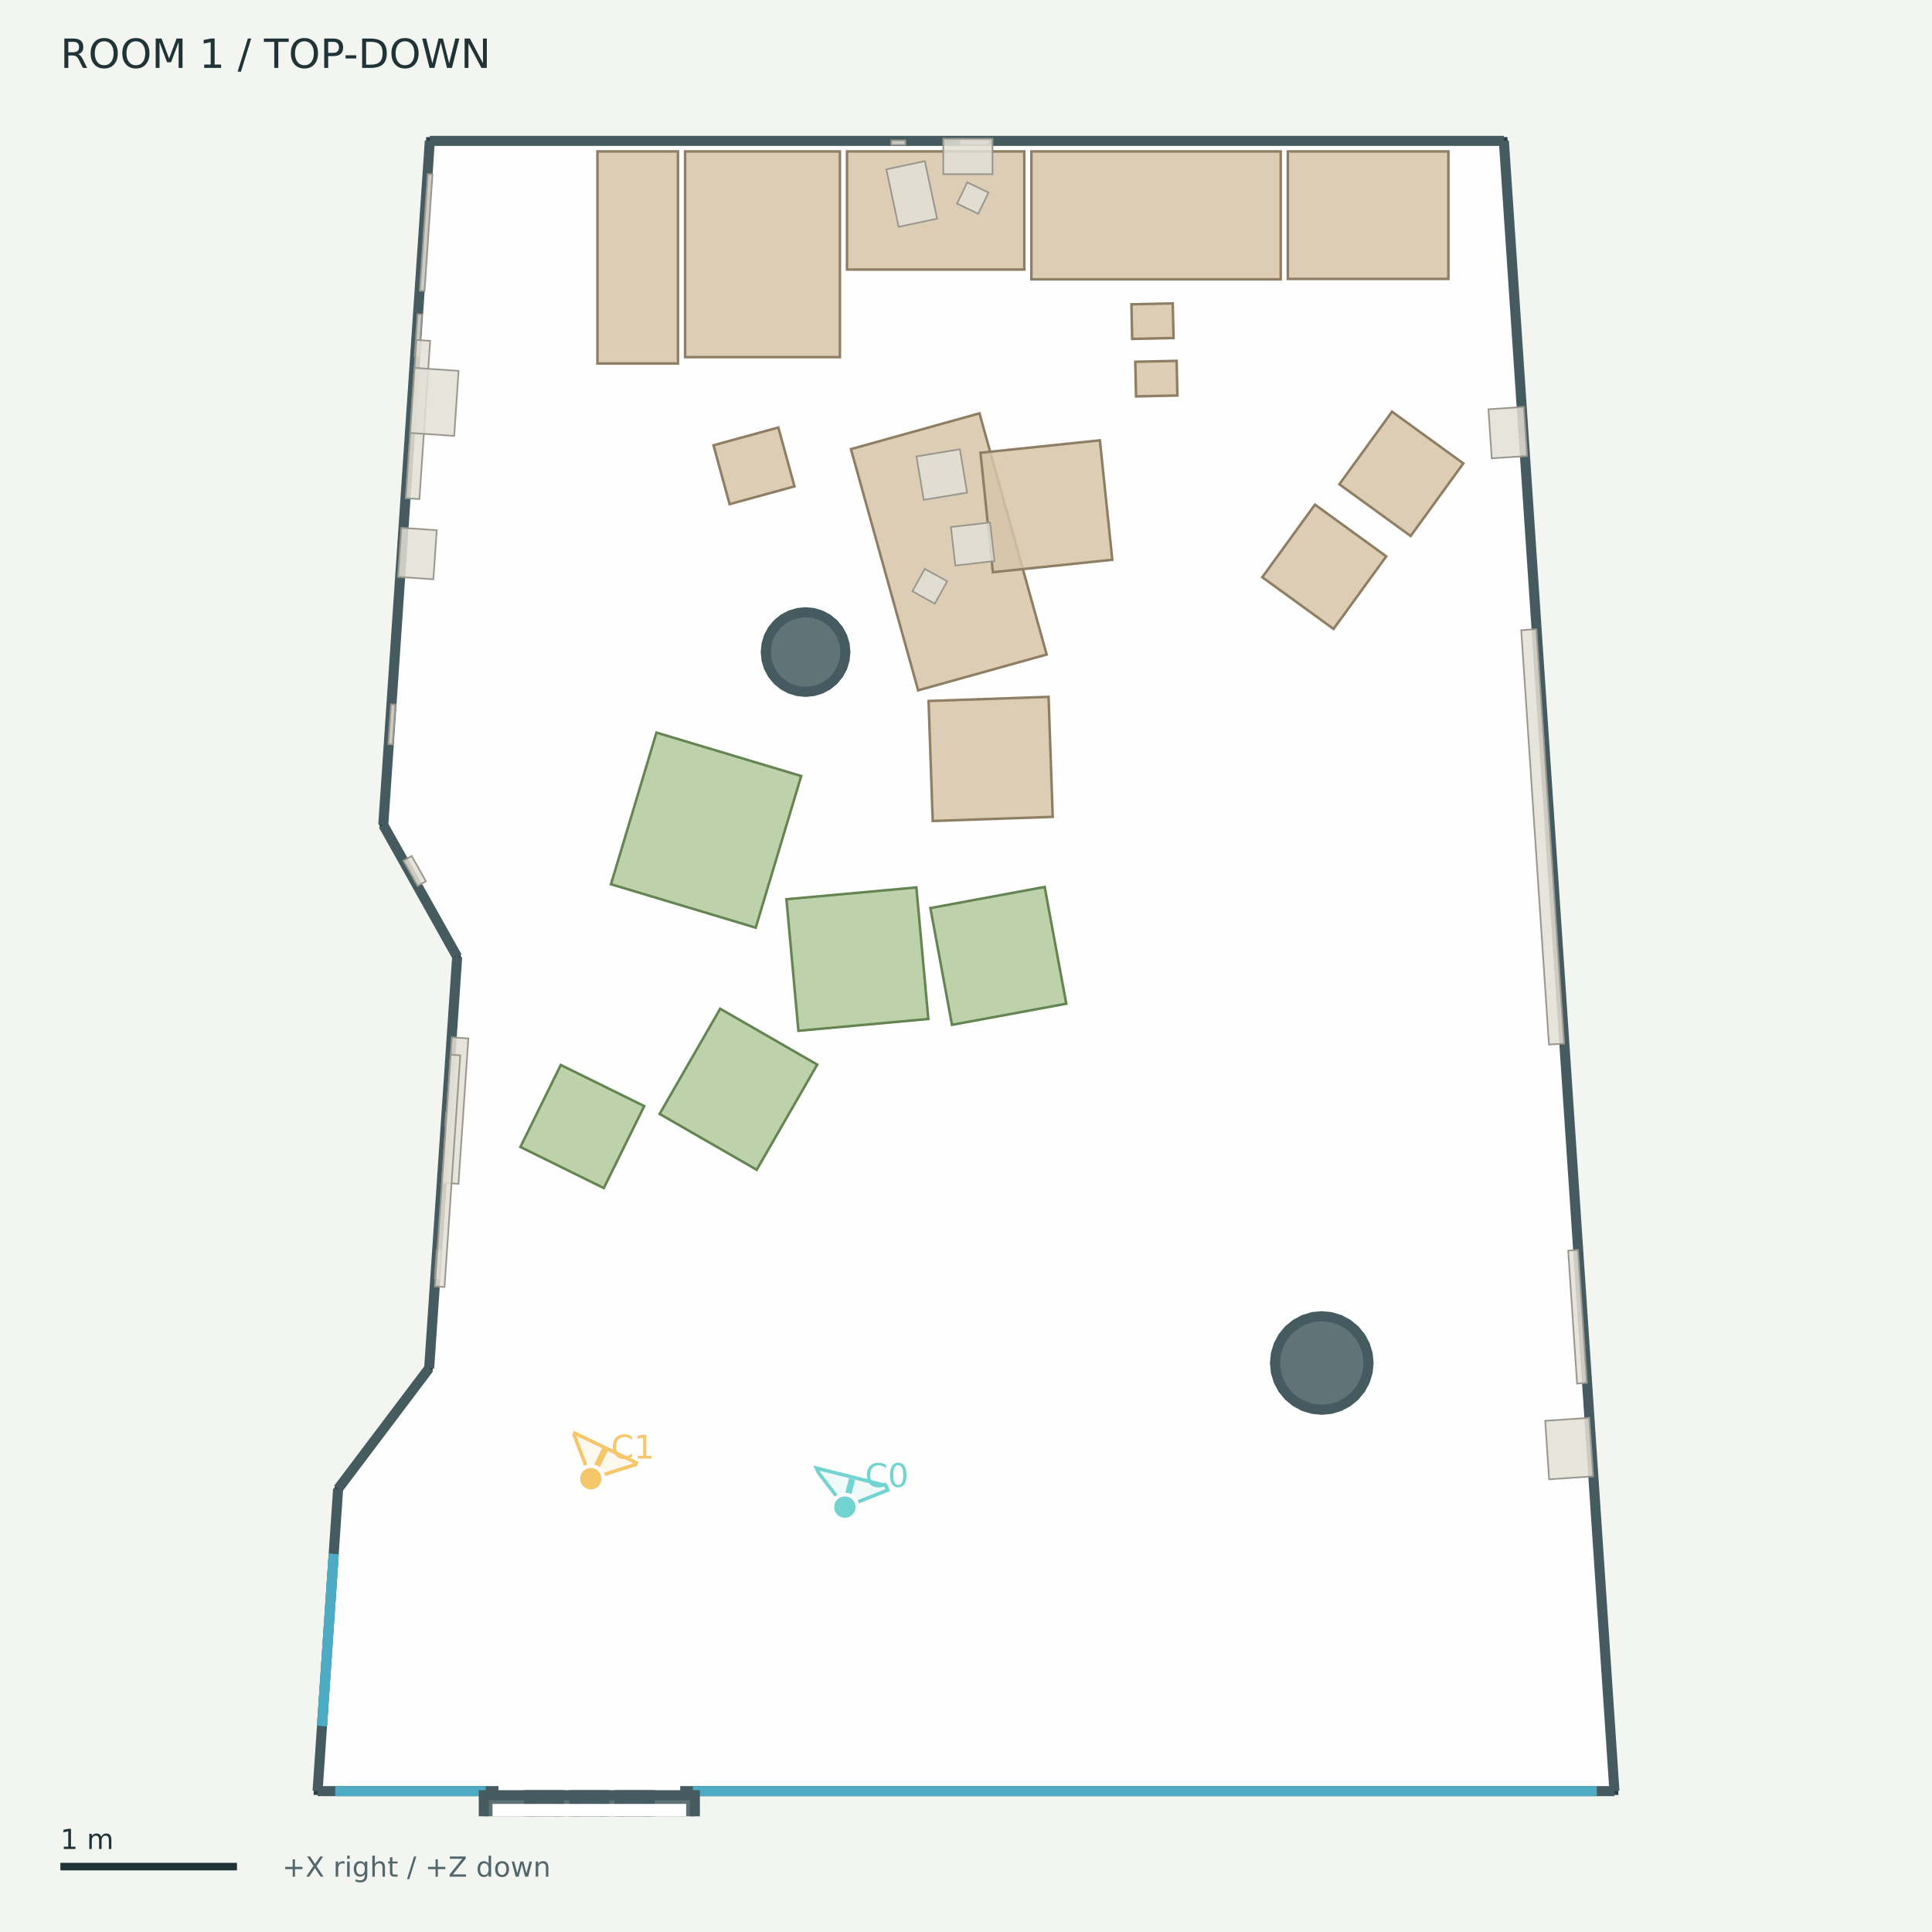
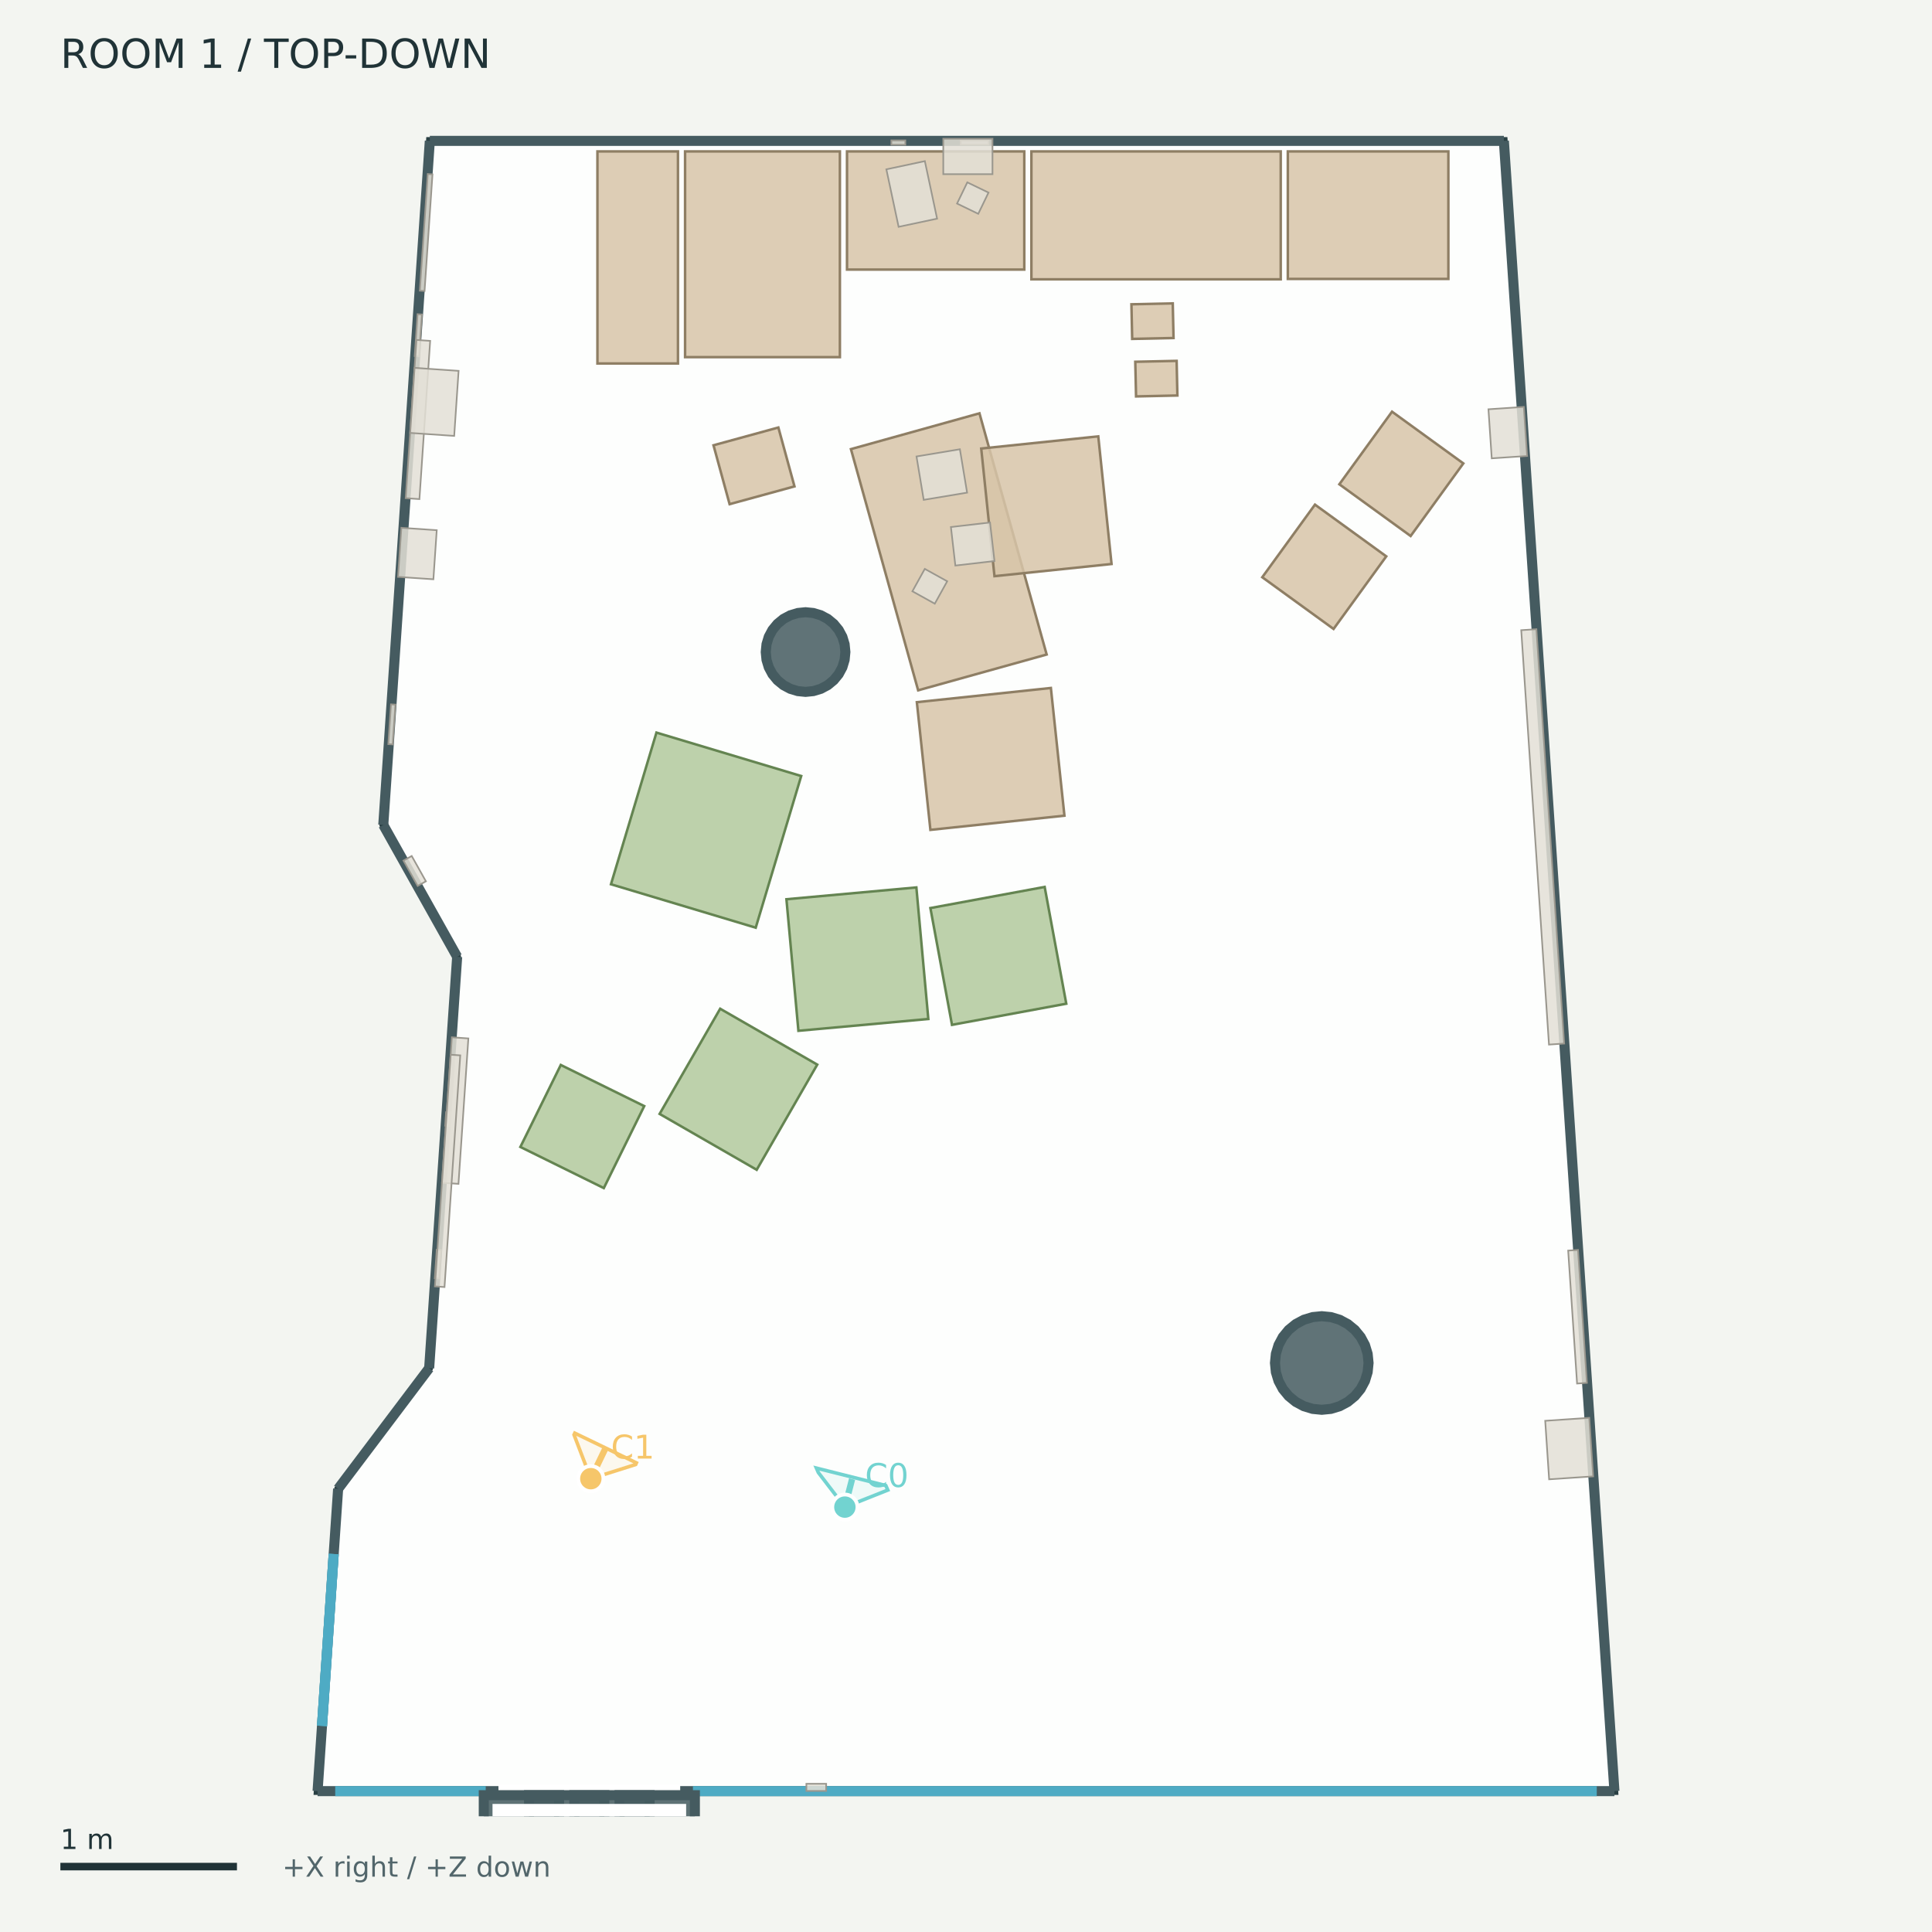
<svg xmlns="http://www.w3.org/2000/svg" width="768" height="768" viewBox="0 0 768 768">
  <rect width="100%" height="100%" fill="#f3f5f1" />
  <g font-family="DejaVu Sans">
    <defs>
      <clipPath id="map">
        <rect x="12" y="42" width="744" height="680" />
      </clipPath>
    </defs>
    <text x="24.00" y="27.00" font-size="16" fill="#203337">ROOM 1  /  TOP-DOWN</text>
    <g clip-path="url(#map)">
      <polygon points="170.86,56.00 597.81,56.00 641.76,712.00 126.24,712.00 134.41,591.82 170.60,543.86 181.73,380.35 152.36,327.94" fill="#ffffff" fill-opacity="0.85" stroke="#293f43" stroke-width="3" />
      <polygon points="336.05,259.20 335.75,262.29 334.85,265.26 333.38,267.99 331.41,270.39 329.02,272.36 326.28,273.82 323.31,274.72 320.22,275.03 317.14,274.72 314.17,273.82 311.43,272.36 309.03,270.39 307.06,267.99 305.60,265.26 304.70,262.29 304.40,259.20 304.70,256.11 305.60,253.14 307.06,250.41 309.03,248.01 311.43,246.04 314.17,244.58 317.14,243.68 320.22,243.37 323.31,243.68 326.28,244.58 329.02,246.04 331.41,248.01 333.38,250.41 334.85,253.14 335.75,256.11" fill="#455b60" fill-opacity="0.85" stroke="#455b60" stroke-width="4" />
      <polygon points="544.02,541.81 543.66,545.44 542.60,548.93 540.88,552.14 538.57,554.96 535.75,557.27 532.54,558.99 529.05,560.05 525.42,560.41 521.79,560.05 518.30,558.99 515.09,557.27 512.27,554.96 509.95,552.14 508.24,548.93 507.18,545.44 506.82,541.81 507.18,538.18 508.24,534.69 509.95,531.48 512.27,528.66 515.09,526.35 518.30,524.63 521.79,523.57 525.42,523.21 529.05,523.57 532.54,524.63 535.75,526.35 538.57,528.66 540.88,531.48 542.60,534.69 543.66,538.18" fill="#455b60" fill-opacity="0.85" stroke="#455b60" stroke-width="4" />
      <polyline points="170.86,56.00 597.81,56.00" fill="#455b60" fill-opacity="0.85" stroke="#455b60" stroke-width="4" />
      <polyline points="597.81,56.00 641.76,712.00" fill="#455b60" fill-opacity="0.85" stroke="#455b60" stroke-width="4" />
      <polyline points="641.76,712.00 126.24,712.00" fill="#455b60" fill-opacity="0.85" stroke="#455b60" stroke-width="4" />
      <polyline points="126.24,712.00 134.41,591.82" fill="#455b60" fill-opacity="0.85" stroke="#455b60" stroke-width="4" />
      <polyline points="134.41,591.82 170.60,543.86" fill="#455b60" fill-opacity="0.85" stroke="#455b60" stroke-width="4" />
      <polyline points="170.60,543.86 181.73,380.35" fill="#455b60" fill-opacity="0.85" stroke="#455b60" stroke-width="4" />
      <polyline points="181.73,380.35 152.36,327.94" fill="#455b60" fill-opacity="0.85" stroke="#455b60" stroke-width="4" />
      <polyline points="152.36,327.94 170.86,56.00" fill="#455b60" fill-opacity="0.85" stroke="#455b60" stroke-width="4" />
      <polyline points="128.00,686.08 132.65,617.74" fill="none" fill-opacity="0.85" stroke="#4eabc4" stroke-width="4" />
      <polyline points="128.00,686.08 132.65,617.74" fill="none" fill-opacity="0.85" stroke="#4eabc4" stroke-width="4" />
      <polyline points="133.26,712.00 193.08,712.00" fill="none" fill-opacity="0.85" stroke="#4eabc4" stroke-width="4" />
      <polyline points="275.45,712.00 634.74,712.00" fill="none" fill-opacity="0.85" stroke="#4eabc4" stroke-width="4" />
      <polyline points="198.14,712.00 270.39,712.00" fill="none" fill-opacity="0.85" stroke="#ffffff" stroke-width="5" />
      <polygon points="192.31,713.61 222.24,713.61 222.24,728.68 192.31,728.68" fill="#455b60" fill-opacity="0.85" stroke="#455b60" stroke-width="4" />
      <polygon points="210.30,713.61 240.23,713.61 240.23,728.68 210.30,728.68" fill="#455b60" fill-opacity="0.85" stroke="#455b60" stroke-width="4" />
      <polygon points="228.30,713.61 258.22,713.61 258.22,728.68 228.30,728.68" fill="#455b60" fill-opacity="0.85" stroke="#455b60" stroke-width="4" />
      <polygon points="246.29,713.61 276.22,713.61 276.22,728.68 246.29,728.68" fill="#455b60" fill-opacity="0.85" stroke="#455b60" stroke-width="4" />
      <polygon points="198.28,719.58 270.25,719.58 270.25,722.71 198.28,722.71" fill="none" fill-opacity="0.85" stroke="#ffffff" stroke-width="5" />
      <polygon points="336.70,60.19 407.17,60.19 407.17,107.16 336.70,107.16" fill="#d7c4a8" fill-opacity="0.85" stroke="#8e7e64" stroke-width="1" />
      <polygon points="410.00,60.19 509.11,60.19 509.11,111.03 410.00,111.03" fill="#d7c4a8" fill-opacity="0.85" stroke="#8e7e64" stroke-width="1" />
      <polygon points="511.93,60.19 575.75,60.19 575.75,110.88 511.93,110.88" fill="#d7c4a8" fill-opacity="0.85" stroke="#8e7e64" stroke-width="1" />
      <polygon points="272.33,60.19 333.87,60.19 333.87,141.97 272.33,141.97" fill="#d7c4a8" fill-opacity="0.85" stroke="#8e7e64" stroke-width="1" />
      <polygon points="237.49,60.19 269.50,60.19 269.50,144.49 237.49,144.49" fill="#d7c4a8" fill-opacity="0.85" stroke="#8e7e64" stroke-width="1" />
      <polygon points="364.98,274.41 338.26,178.53 389.35,164.30 416.06,260.18" fill="#d7c4a8" fill-opacity="0.85" stroke="#8e7e64" stroke-width="1" />
-       <polygon points="394.68,227.46 389.75,179.98 437.22,175.04 442.16,222.52" fill="#d7c4a8" fill-opacity="0.85" stroke="#8e7e64" stroke-width="1" />
-       <polygon points="369.12,278.65 416.83,277.01 418.47,324.72 370.77,326.36" fill="#d7c4a8" fill-opacity="0.85" stroke="#8e7e64" stroke-width="1" />
+       <polygon points="395.32,229.04 390.05,178.30 436.58,173.46 441.86,224.20" fill="#d7c4a8" fill-opacity="0.85" stroke="#8e7e64" stroke-width="1" />
+       <polygon points="364.46,279.13 417.74,273.48 423.13,324.24 369.85,329.89" fill="#d7c4a8" fill-opacity="0.85" stroke="#8e7e64" stroke-width="1" />
      <polygon points="532.41,192.51 553.35,163.65 581.69,184.21 560.75,213.07" fill="#d7c4a8" fill-opacity="0.85" stroke="#8e7e64" stroke-width="1" />
      <polygon points="206.86,455.93 222.92,423.34 256.09,439.69 240.02,472.28" fill="#b1c99c" fill-opacity="0.85" stroke="#648451" stroke-width="1" />
      <polygon points="450.06,134.72 449.76,120.96 466.19,120.60 466.50,134.36" fill="#d7c4a8" fill-opacity="0.85" stroke="#8e7e64" stroke-width="1" />
      <polygon points="309.41,169.94 315.82,193.35 290.03,200.41 283.63,177.00" fill="#d7c4a8" fill-opacity="0.85" stroke="#8e7e64" stroke-width="1" />
      <polygon points="262.21,442.80 286.28,400.99 324.87,423.20 300.80,465.01" fill="#b1c99c" fill-opacity="0.85" stroke="#648451" stroke-width="1" />
      <polygon points="242.87,351.51 260.95,291.22 318.49,308.48 300.41,368.77" fill="#b1c99c" fill-opacity="0.85" stroke="#648451" stroke-width="1" />
      <polygon points="317.38,409.76 312.62,357.46 364.27,352.77 369.02,405.06" fill="#b1c99c" fill-opacity="0.85" stroke="#648451" stroke-width="1" />
      <polygon points="423.86,398.99 378.43,407.39 369.85,360.97 415.27,352.57" fill="#b1c99c" fill-opacity="0.85" stroke="#648451" stroke-width="1" />
      <polygon points="501.77,229.46 522.72,200.60 551.06,221.16 530.11,250.02" fill="#d7c4a8" fill-opacity="0.85" stroke="#8e7e64" stroke-width="1" />
      <polygon points="451.60,157.58 451.29,143.81 467.73,143.45 468.03,157.22" fill="#d7c4a8" fill-opacity="0.85" stroke="#8e7e64" stroke-width="1" />
      <polygon points="154.36,295.80 155.43,279.99 157.18,280.10 156.10,295.92" fill="#e3dfd6" fill-opacity="0.85" stroke="#9a978e" stroke-width="0.65" />
      <polygon points="176.96,447.50 177.33,442.10 179.07,442.22 178.71,447.62" fill="#e3dfd6" fill-opacity="0.85" stroke="#9a978e" stroke-width="0.65" />
      <polygon points="172.84,508.11 173.61,496.80 175.35,496.92 174.58,508.23" fill="#e3dfd6" fill-opacity="0.85" stroke="#9a978e" stroke-width="0.65" />
      <polygon points="367.62,226.14 376.53,231.07 371.59,239.98 362.69,235.05" fill="#e3dfd6" fill-opacity="0.85" stroke="#9a978e" stroke-width="0.65" />
      <polygon points="364.32,181.45 381.57,178.58 384.44,195.83 367.19,198.70" fill="#e3dfd6" fill-opacity="0.85" stroke="#9a978e" stroke-width="0.65" />
      <polygon points="395.32,223.02 379.77,224.82 378.00,209.50 393.55,207.70" fill="#e3dfd6" fill-opacity="0.85" stroke="#9a978e" stroke-width="0.65" />
      <polygon points="367.64,64.05 372.51,86.92 357.21,90.17 352.34,67.31" fill="#e3dfd6" fill-opacity="0.85" stroke="#9a978e" stroke-width="0.65" />
      <polygon points="384.52,72.49 392.95,76.56 388.87,85.00 380.44,80.92" fill="#e3dfd6" fill-opacity="0.85" stroke="#9a978e" stroke-width="0.65" />
      <polygon points="381.87,55.81 393.01,55.81 393.01,57.55 381.87,57.55" fill="#e3dfd6" fill-opacity="0.85" stroke="#9a978e" stroke-width="0.65" />
      <polygon points="164.85,141.54 165.99,124.89 167.73,125.01 166.59,141.66" fill="#e3dfd6" fill-opacity="0.85" stroke="#9a978e" stroke-width="0.65" />
      <polygon points="354.33,55.81 359.88,55.81 359.88,57.55 354.33,57.55" fill="#e3dfd6" fill-opacity="0.85" stroke="#9a978e" stroke-width="0.65" />
+       <polygon points="328.41,711.93 320.55,711.93 320.55,709.08 328.41,709.08" fill="#e3dfd6" fill-opacity="0.85" stroke="#9a978e" stroke-width="0.65" />
      <polygon points="610.74,250.10 621.78,414.83 615.74,415.24 604.71,250.51" fill="#e3dfd6" fill-opacity="0.85" stroke="#9a978e" stroke-width="0.65" />
      <polygon points="161.27,198.03 165.55,135.13 171.00,135.50 166.73,198.40" fill="#e3dfd6" fill-opacity="0.85" stroke="#9a978e" stroke-width="0.65" />
      <polygon points="627.28,496.87 630.82,549.71 626.91,549.98 623.37,497.13" fill="#e3dfd6" fill-opacity="0.85" stroke="#9a978e" stroke-width="0.65" />
      <polygon points="175.69,470.15 179.62,412.34 186.18,412.79 182.25,470.60" fill="#e3dfd6" fill-opacity="0.85" stroke="#9a978e" stroke-width="0.65" />
      <polygon points="166.88,115.54 170.04,69.17 171.92,69.30 168.77,115.67" fill="#e3dfd6" fill-opacity="0.85" stroke="#9a978e" stroke-width="0.65" />
      <polygon points="172.88,511.36 179.15,419.26 182.96,419.52 176.70,511.62" fill="#e3dfd6" fill-opacity="0.85" stroke="#9a978e" stroke-width="0.65" />
      <polygon points="631.75,563.61 633.31,586.88 615.80,588.05 614.24,564.79" fill="#e3dfd6" fill-opacity="0.85" stroke="#9a978e" stroke-width="0.65" />
      <polygon points="163.04,172.09 164.80,146.23 182.30,147.42 180.55,173.28" fill="#e3dfd6" fill-opacity="0.85" stroke="#9a978e" stroke-width="0.65" />
      <polygon points="166.02,352.17 160.38,342.10 163.66,340.27 169.30,350.33" fill="#e3dfd6" fill-opacity="0.85" stroke="#9a978e" stroke-width="0.65" />
      <polygon points="374.97,55.15 394.53,55.15 394.53,69.24 374.97,69.24" fill="#e3dfd6" fill-opacity="0.85" stroke="#9a978e" stroke-width="0.65" />
      <polygon points="605.74,161.75 607.05,181.26 592.99,182.20 591.68,162.69" fill="#e3dfd6" fill-opacity="0.85" stroke="#9a978e" stroke-width="0.65" />
      <polygon points="158.22,229.32 159.55,209.80 173.61,210.76 172.28,230.27" fill="#e3dfd6" fill-opacity="0.85" stroke="#9a978e" stroke-width="0.65" />
      <g data-lens="pinhole">
        <polyline points="335.85,599.10 335.74,599.03 335.64,598.97 335.53,598.90 335.43,598.84 335.33,598.78 335.23,598.72 335.13,598.65 335.03,598.59 334.93,598.53 334.84,598.47 334.75,598.41 334.66,598.35 334.57,598.29 334.48,598.23 334.40,598.17 334.31,598.11 334.23,598.06 334.15,598.00 334.07,597.94 334.00,597.89 333.92,597.83 333.85,597.77 333.78,597.72 333.71,597.66 333.64,597.61 333.57,597.56 333.51,597.50 333.45,597.45 333.39,597.40 333.33,597.35 333.27,597.30 333.22,597.25" fill="none" stroke="#72d3d0" opacity="0.65" stroke-width="1.5" />
        <polygon points="324.53,583.59 352.13,590.53 352.92,592.32 335.85,599.10 325.31,585.37" fill="#72d3d0" fill-opacity="0.10" stroke="#72d3d0" stroke-width="1.4" />
        <polyline points="335.85,599.10 338.72,587.95" fill="none" stroke="#72d3d0" stroke-width="2.5" />
        <circle cx="335.852" cy="599.095" r="5" fill="#72d3d0" stroke="white" stroke-width="1.5" />
        <text x="343.85" y="591.10" font-size="13" fill="#72d3d0">C0</text>
      </g>
      <g data-lens="pinhole">
        <polyline points="234.86,587.80 234.89,587.70 234.92,587.61 234.94,587.52 234.96,587.42 234.97,587.33 234.97,587.24 234.97,587.15 234.97,587.05 234.95,586.96 234.93,586.87 234.91,586.77 234.88,586.68 234.85,586.59 234.81,586.50 234.76,586.40 234.71,586.31 234.65,586.22 234.59,586.13 234.52,586.03 234.44,585.94 234.36,585.85 234.28,585.76 234.18,585.66 234.09,585.57 233.98,585.48 233.88,585.39 233.76,585.30 233.64,585.21 233.52,585.12 233.39,585.03 233.25,584.94 233.11,584.85" fill="none" stroke="#f6c66a" opacity="0.65" stroke-width="1.5" />
        <polygon points="228.18,570.34 228.48,569.69 252.99,581.51 252.70,582.16 234.86,587.80" fill="#f6c66a" fill-opacity="0.10" stroke="#f6c66a" stroke-width="1.4" />
        <polyline points="234.86,587.80 240.59,575.92" fill="none" stroke="#f6c66a" stroke-width="2.5" />
        <circle cx="234.861" cy="587.796" r="5" fill="#f6c66a" stroke="white" stroke-width="1.5" />
        <text x="242.86" y="579.80" font-size="13" fill="#f6c66a">C1</text>
      </g>
    </g>
    <path d="M24 742 h70.195" stroke="#203337" stroke-width="3" />
    <text x="24.00" y="735.00" font-size="11" fill="#203337">1 m</text>
    <text x="112.19" y="746.00" font-size="11" fill="#52666b">+X right / +Z down</text>
  </g>
</svg>
